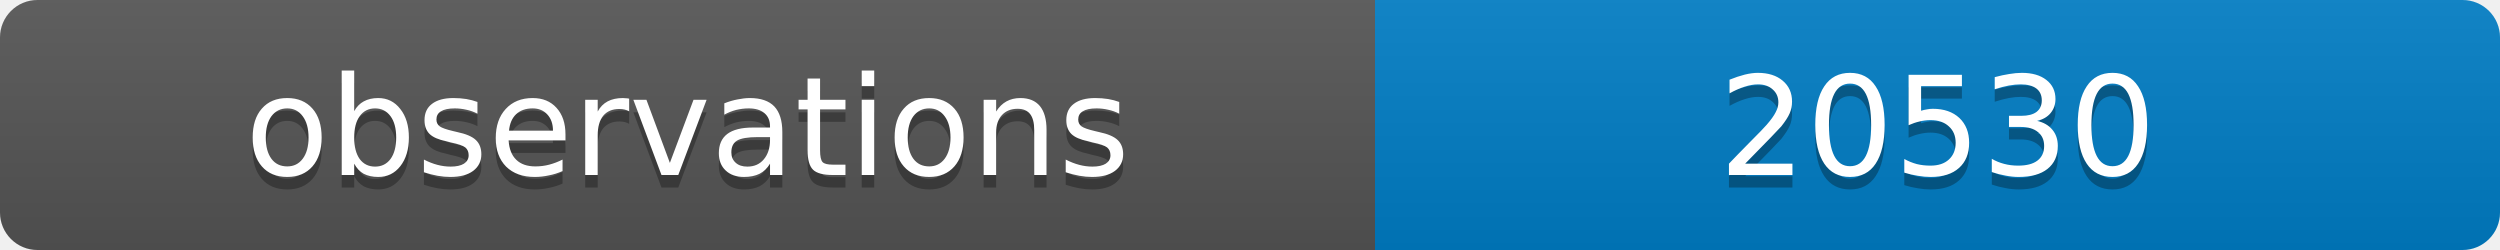
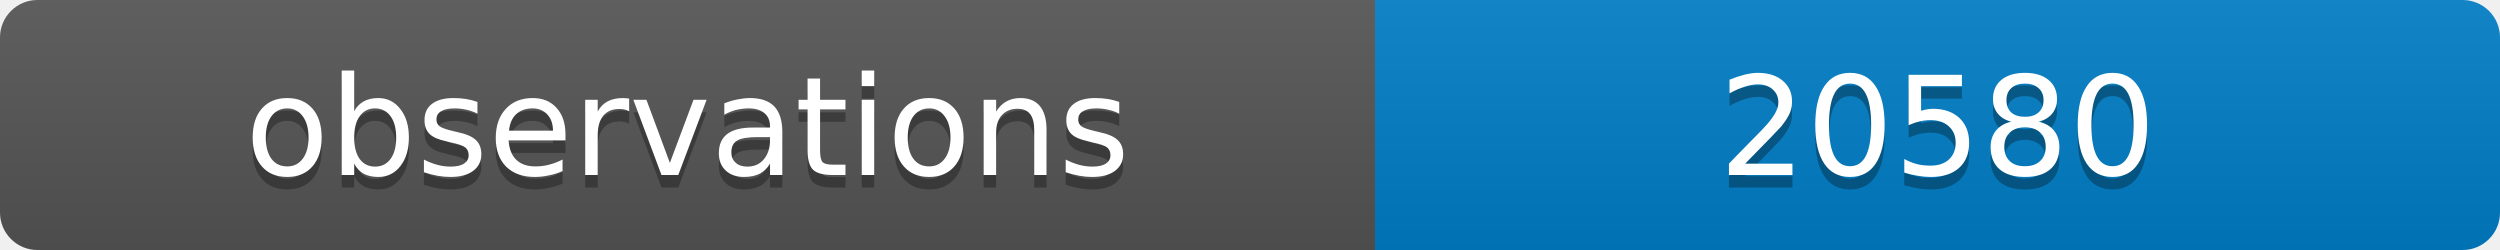
<svg xmlns="http://www.w3.org/2000/svg" width="200" height="20">
  <linearGradient id="b" x2="0" y2="100%">
    <stop offset="0" stop-color="#bbb" stop-opacity=".1" />
    <stop offset="1" stop-opacity=".1" />
  </linearGradient>
  <clipPath id="a">
    <rect width="200" height="20" rx="3" fill="#fff" />
  </clipPath>
  <g clip-path="url(#a)">
    <path fill="#555" d="M0 0h110v20H0z" />
    <path fill="#007ec6" d="M110 0h90v20H110z" />
    <path fill="url(#b)" d="M0 0h200v20H0z" />
  </g>
  <g fill="#fff" text-anchor="middle" font-family="DejaVu Sans,Verdana,Geneva,sans-serif" font-size="11">
    <text x="55" y="15" fill="#010101" fill-opacity=".3">observations</text>
    <text x="55" y="14">observations</text>
-     <text x="155" y="15" fill="#010101" fill-opacity=".3">20530</text>
-     <text x="155" y="14">20530</text>
+     <text x="155" y="15" fill="#010101" fill-opacity=".3">20580</text>
+     <text x="155" y="14">20580</text>
  </g>
</svg>
